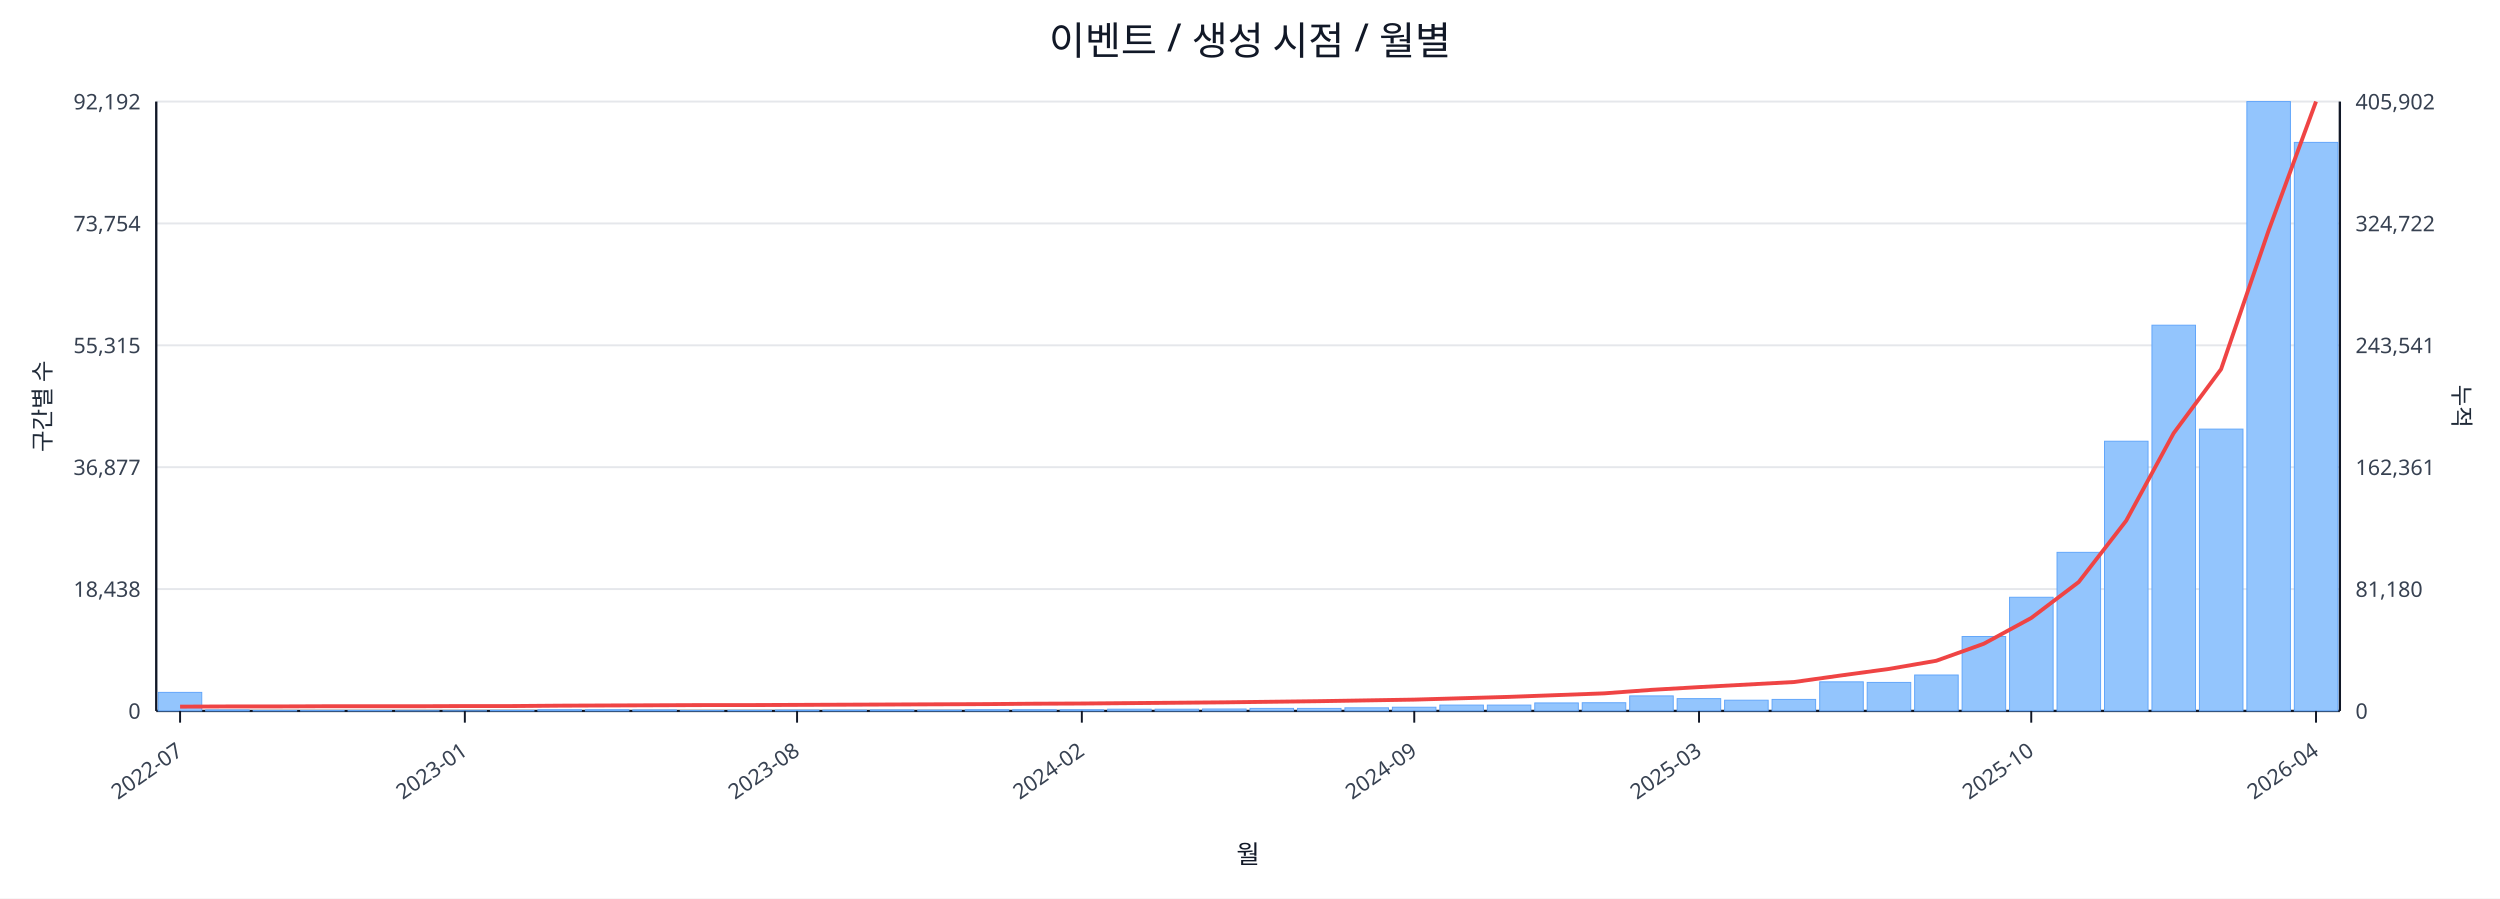
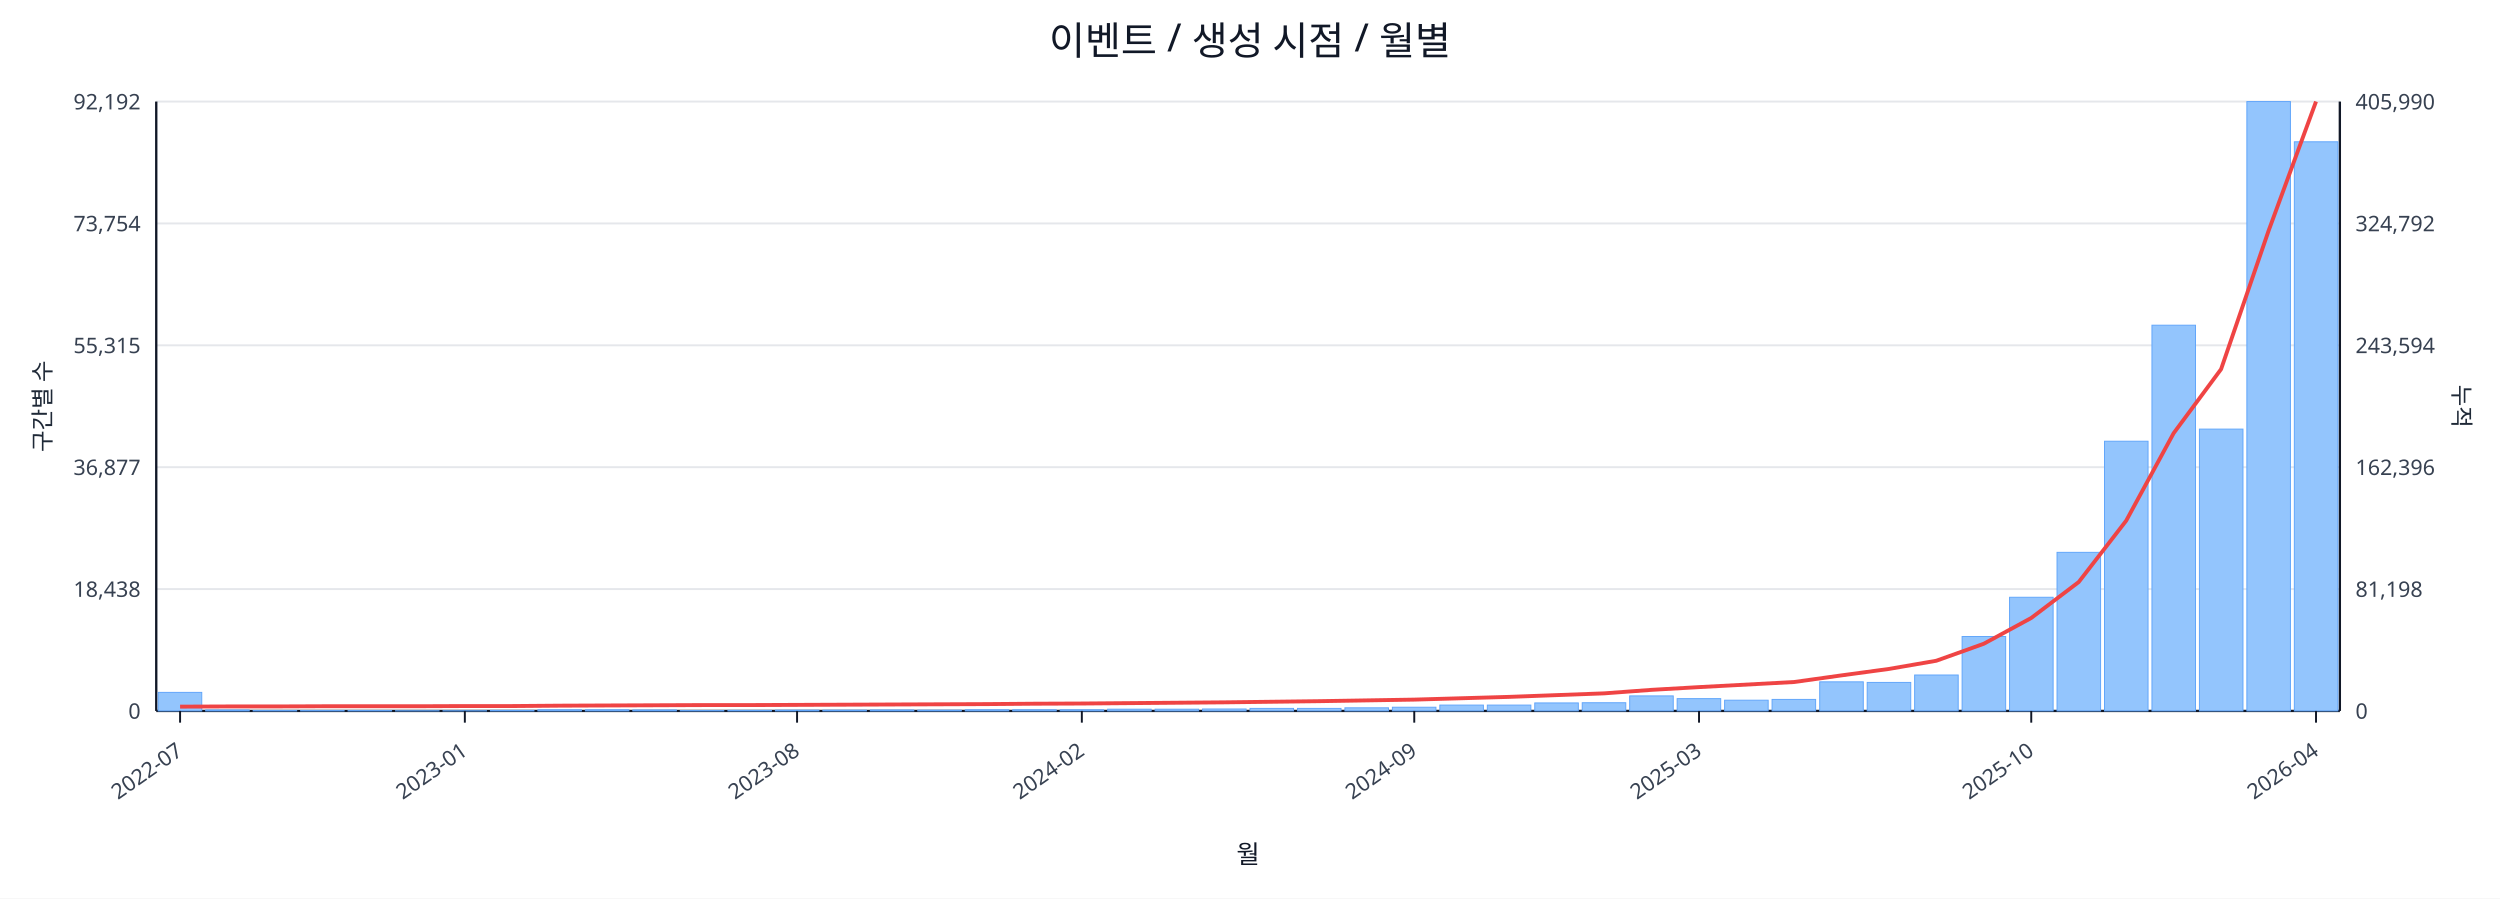
<svg xmlns="http://www.w3.org/2000/svg" width="1280" height="460" viewBox="0 0 1280 460">
  <rect x="0" y="0" width="100%" height="100%" fill="#ffffff" />
  <text x="640.0" y="28" font-size="20" text-anchor="middle" font-family="sans-serif" fill="#111827">이벤트 / 생성 시점 / 월별</text>
  <line x1="80.0" y1="52.0" x2="1198.0" y2="52.0" stroke="#e5e7eb" stroke-width="1" />
  <text x="72.0" y="56.0" font-size="11" text-anchor="end" font-family="sans-serif" fill="#374151">92,192</text>
-   <text x="1206.0" y="56.0" font-size="11" text-anchor="start" font-family="sans-serif" fill="#374151">405,902</text>
+   <text x="1206.0" y="56.0" font-size="11" text-anchor="start" font-family="sans-serif" fill="#374151">405,990</text>
  <line x1="80.0" y1="114.4" x2="1198.0" y2="114.4" stroke="#e5e7eb" stroke-width="1" />
  <text x="72.0" y="118.4" font-size="11" text-anchor="end" font-family="sans-serif" fill="#374151">73,754</text>
-   <text x="1206.0" y="118.4" font-size="11" text-anchor="start" font-family="sans-serif" fill="#374151">324,722</text>
+   <text x="1206.0" y="118.4" font-size="11" text-anchor="start" font-family="sans-serif" fill="#374151">324,792</text>
  <line x1="80.0" y1="176.8" x2="1198.0" y2="176.8" stroke="#e5e7eb" stroke-width="1" />
  <text x="72.0" y="180.8" font-size="11" text-anchor="end" font-family="sans-serif" fill="#374151">55,315</text>
-   <text x="1206.0" y="180.8" font-size="11" text-anchor="start" font-family="sans-serif" fill="#374151">243,541</text>
+   <text x="1206.0" y="180.8" font-size="11" text-anchor="start" font-family="sans-serif" fill="#374151">243,594</text>
  <line x1="80.0" y1="239.2" x2="1198.0" y2="239.2" stroke="#e5e7eb" stroke-width="1" />
  <text x="72.0" y="243.2" font-size="11" text-anchor="end" font-family="sans-serif" fill="#374151">36,877</text>
-   <text x="1206.0" y="243.2" font-size="11" text-anchor="start" font-family="sans-serif" fill="#374151">162,361</text>
+   <text x="1206.0" y="243.2" font-size="11" text-anchor="start" font-family="sans-serif" fill="#374151">162,396</text>
  <line x1="80.0" y1="301.6" x2="1198.0" y2="301.6" stroke="#e5e7eb" stroke-width="1" />
  <text x="72.0" y="305.6" font-size="11" text-anchor="end" font-family="sans-serif" fill="#374151">18,438</text>
-   <text x="1206.0" y="305.6" font-size="11" text-anchor="start" font-family="sans-serif" fill="#374151">81,180</text>
+   <text x="1206.0" y="305.6" font-size="11" text-anchor="start" font-family="sans-serif" fill="#374151">81,198</text>
  <line x1="80.0" y1="364.0" x2="1198.0" y2="364.0" stroke="#e5e7eb" stroke-width="1" />
  <text x="72.0" y="368.0" font-size="11" text-anchor="end" font-family="sans-serif" fill="#374151">0</text>
  <text x="1206.0" y="368.0" font-size="11" text-anchor="start" font-family="sans-serif" fill="#374151">0</text>
  <line x1="80.0" y1="364.0" x2="1198.0" y2="364.0" stroke="#111827" stroke-width="1.2" />
  <line x1="80.0" y1="52.0" x2="80.0" y2="364.0" stroke="#111827" stroke-width="1.2" />
  <line x1="1198.0" y1="52.0" x2="1198.0" y2="364.0" stroke="#111827" stroke-width="1.2" />
  <rect x="81.0" y="354.5" width="22.3" height="9.5" fill="#93c5fd" stroke="#60a5fa" stroke-width="0.5" />
  <rect x="105.3" y="363.5" width="22.3" height="0.5" fill="#93c5fd" stroke="#60a5fa" stroke-width="0.5" />
  <rect x="129.6" y="363.8" width="22.3" height="0.2" fill="#93c5fd" stroke="#60a5fa" stroke-width="0.5" />
  <rect x="153.9" y="363.8" width="22.3" height="0.2" fill="#93c5fd" stroke="#60a5fa" stroke-width="0.5" />
  <rect x="178.2" y="363.8" width="22.3" height="0.2" fill="#93c5fd" stroke="#60a5fa" stroke-width="0.5" />
  <rect x="202.5" y="363.9" width="22.3" height="0.1" fill="#93c5fd" stroke="#60a5fa" stroke-width="0.5" />
  <rect x="226.8" y="363.9" width="22.3" height="0.1" fill="#93c5fd" stroke="#60a5fa" stroke-width="0.5" />
  <rect x="251.1" y="363.7" width="22.3" height="0.3" fill="#93c5fd" stroke="#60a5fa" stroke-width="0.5" />
  <rect x="275.4" y="363.4" width="22.3" height="0.6" fill="#93c5fd" stroke="#60a5fa" stroke-width="0.5" />
  <rect x="299.7" y="363.4" width="22.3" height="0.6" fill="#93c5fd" stroke="#60a5fa" stroke-width="0.5" />
  <rect x="324.0" y="363.5" width="22.3" height="0.5" fill="#93c5fd" stroke="#60a5fa" stroke-width="0.5" />
  <rect x="348.3" y="363.8" width="22.3" height="0.2" fill="#93c5fd" stroke="#60a5fa" stroke-width="0.5" />
  <rect x="372.7" y="363.7" width="22.3" height="0.3" fill="#93c5fd" stroke="#60a5fa" stroke-width="0.5" />
  <rect x="397.0" y="363.6" width="22.3" height="0.4" fill="#93c5fd" stroke="#60a5fa" stroke-width="0.5" />
  <rect x="421.3" y="363.6" width="22.3" height="0.4" fill="#93c5fd" stroke="#60a5fa" stroke-width="0.5" />
  <rect x="445.6" y="363.5" width="22.3" height="0.5" fill="#93c5fd" stroke="#60a5fa" stroke-width="0.5" />
  <rect x="469.9" y="363.6" width="22.3" height="0.4" fill="#93c5fd" stroke="#60a5fa" stroke-width="0.5" />
  <rect x="494.2" y="363.4" width="22.3" height="0.6" fill="#93c5fd" stroke="#60a5fa" stroke-width="0.5" />
  <rect x="518.5" y="363.4" width="22.3" height="0.6" fill="#93c5fd" stroke="#60a5fa" stroke-width="0.5" />
  <rect x="542.8" y="363.4" width="22.3" height="0.6" fill="#93c5fd" stroke="#60a5fa" stroke-width="0.5" />
  <rect x="567.1" y="363.1" width="22.3" height="0.9" fill="#93c5fd" stroke="#60a5fa" stroke-width="0.5" />
  <rect x="591.4" y="363.1" width="22.3" height="0.9" fill="#93c5fd" stroke="#60a5fa" stroke-width="0.5" />
  <rect x="615.7" y="363.0" width="22.3" height="1.0" fill="#93c5fd" stroke="#60a5fa" stroke-width="0.5" />
  <rect x="640.0" y="362.7" width="22.3" height="1.3" fill="#93c5fd" stroke="#60a5fa" stroke-width="0.5" />
  <rect x="664.3" y="362.7" width="22.3" height="1.3" fill="#93c5fd" stroke="#60a5fa" stroke-width="0.5" />
  <rect x="688.6" y="362.4" width="22.3" height="1.6" fill="#93c5fd" stroke="#60a5fa" stroke-width="0.5" />
  <rect x="712.9" y="362.1" width="22.3" height="1.9" fill="#93c5fd" stroke="#60a5fa" stroke-width="0.5" />
  <rect x="737.2" y="361.0" width="22.3" height="3.0" fill="#93c5fd" stroke="#60a5fa" stroke-width="0.5" />
  <rect x="761.5" y="361.0" width="22.3" height="3.0" fill="#93c5fd" stroke="#60a5fa" stroke-width="0.5" />
  <rect x="785.8" y="359.9" width="22.3" height="4.1" fill="#93c5fd" stroke="#60a5fa" stroke-width="0.5" />
  <rect x="810.1" y="359.8" width="22.3" height="4.2" fill="#93c5fd" stroke="#60a5fa" stroke-width="0.5" />
  <rect x="834.4" y="356.3" width="22.3" height="7.7" fill="#93c5fd" stroke="#60a5fa" stroke-width="0.5" />
  <rect x="858.7" y="357.7" width="22.3" height="6.3" fill="#93c5fd" stroke="#60a5fa" stroke-width="0.5" />
  <rect x="883.0" y="358.5" width="22.3" height="5.5" fill="#93c5fd" stroke="#60a5fa" stroke-width="0.5" />
  <rect x="907.3" y="358.1" width="22.3" height="5.9" fill="#93c5fd" stroke="#60a5fa" stroke-width="0.5" />
  <rect x="931.7" y="349.1" width="22.3" height="14.9" fill="#93c5fd" stroke="#60a5fa" stroke-width="0.5" />
  <rect x="956.0" y="349.4" width="22.3" height="14.6" fill="#93c5fd" stroke="#60a5fa" stroke-width="0.5" />
  <rect x="980.3" y="345.6" width="22.3" height="18.4" fill="#93c5fd" stroke="#60a5fa" stroke-width="0.5" />
  <rect x="1004.6" y="325.9" width="22.3" height="38.1" fill="#93c5fd" stroke="#60a5fa" stroke-width="0.5" />
  <rect x="1028.9" y="305.8" width="22.3" height="58.2" fill="#93c5fd" stroke="#60a5fa" stroke-width="0.5" />
  <rect x="1053.2" y="282.8" width="22.3" height="81.2" fill="#93c5fd" stroke="#60a5fa" stroke-width="0.5" />
  <rect x="1077.5" y="225.9" width="22.3" height="138.1" fill="#93c5fd" stroke="#60a5fa" stroke-width="0.5" />
  <rect x="1101.8" y="166.5" width="22.3" height="197.5" fill="#93c5fd" stroke="#60a5fa" stroke-width="0.5" />
  <rect x="1126.1" y="219.7" width="22.3" height="144.3" fill="#93c5fd" stroke="#60a5fa" stroke-width="0.5" />
  <rect x="1150.4" y="52.0" width="22.3" height="312.0" fill="#93c5fd" stroke="#60a5fa" stroke-width="0.5" />
-   <rect x="1174.7" y="72.9" width="22.3" height="291.1" fill="#93c5fd" stroke="#60a5fa" stroke-width="0.5" />
-   <polyline fill="none" stroke="#ef4444" stroke-width="2" points="92.2,361.8 116.5,361.7 140.8,361.7 165.1,361.6 189.4,361.6 213.7,361.6 238.0,361.5 262.3,361.5 286.6,361.3 310.9,361.2 335.2,361.1 359.5,361.0 383.8,361.0 408.1,360.9 432.4,360.8 456.7,360.7 481.0,360.6 505.3,360.5 529.6,360.3 553.9,360.2 578.2,360.0 602.5,359.8 626.8,359.6 651.2,359.3 675.5,359.0 699.8,358.6 724.1,358.2 748.4,357.5 772.7,356.8 797.0,355.9 821.3,355.0 845.6,353.2 869.9,351.8 894.2,350.5 918.5,349.2 942.8,345.8 967.1,342.5 991.4,338.3 1015.7,329.6 1040.0,316.4 1064.3,298.0 1088.6,266.6 1112.9,221.8 1137.2,189.0 1161.5,118.1 1185.8,52.0" />
+   <rect x="1174.7" y="72.6" width="22.3" height="291.4" fill="#93c5fd" stroke="#60a5fa" stroke-width="0.5" />
+   <polyline fill="none" stroke="#ef4444" stroke-width="2" points="92.2,361.8 116.5,361.7 140.8,361.7 165.1,361.6 189.4,361.6 213.7,361.6 238.0,361.5 262.3,361.5 286.6,361.3 310.9,361.2 335.2,361.1 359.5,361.0 383.8,361.0 408.1,360.9 432.4,360.8 456.7,360.7 481.0,360.6 505.3,360.5 529.6,360.3 553.9,360.2 578.2,360.0 602.5,359.8 626.8,359.6 651.2,359.3 675.5,359.0 699.8,358.6 724.1,358.2 748.4,357.5 772.7,356.8 797.0,355.9 821.3,355.0 845.6,353.2 869.9,351.8 894.2,350.5 918.5,349.2 942.8,345.8 967.1,342.5 991.4,338.3 1015.7,329.6 1040.0,316.4 1064.3,298.0 1088.6,266.6 1112.9,221.8 1137.2,189.0 1161.5,118.2 1185.8,52.0" />
  <line x1="92.2" y1="364.0" x2="92.2" y2="370.0" stroke="#111827" stroke-width="1" />
  <text x="94.2" y="386.0" font-size="11" text-anchor="end" transform="rotate(-35 94.2 386.0)" font-family="sans-serif" fill="#374151">2022-07</text>
  <line x1="238.0" y1="364.0" x2="238.0" y2="370.0" stroke="#111827" stroke-width="1" />
  <text x="240.0" y="386.0" font-size="11" text-anchor="end" transform="rotate(-35 240.0 386.0)" font-family="sans-serif" fill="#374151">2023-01</text>
  <line x1="408.1" y1="364.0" x2="408.1" y2="370.0" stroke="#111827" stroke-width="1" />
  <text x="410.1" y="386.0" font-size="11" text-anchor="end" transform="rotate(-35 410.1 386.0)" font-family="sans-serif" fill="#374151">2023-08</text>
  <line x1="553.9" y1="364.0" x2="553.9" y2="370.0" stroke="#111827" stroke-width="1" />
  <text x="555.9" y="386.0" font-size="11" text-anchor="end" transform="rotate(-35 555.9 386.0)" font-family="sans-serif" fill="#374151">2024-02</text>
  <line x1="724.1" y1="364.0" x2="724.1" y2="370.0" stroke="#111827" stroke-width="1" />
  <text x="726.1" y="386.0" font-size="11" text-anchor="end" transform="rotate(-35 726.1 386.0)" font-family="sans-serif" fill="#374151">2024-09</text>
  <line x1="869.9" y1="364.0" x2="869.9" y2="370.0" stroke="#111827" stroke-width="1" />
  <text x="871.9" y="386.0" font-size="11" text-anchor="end" transform="rotate(-35 871.9 386.0)" font-family="sans-serif" fill="#374151">2025-03</text>
  <line x1="1040.0" y1="364.0" x2="1040.0" y2="370.0" stroke="#111827" stroke-width="1" />
  <text x="1042.0" y="386.0" font-size="11" text-anchor="end" transform="rotate(-35 1042.0 386.0)" font-family="sans-serif" fill="#374151">2025-10</text>
  <line x1="1185.8" y1="364.0" x2="1185.8" y2="370.0" stroke="#111827" stroke-width="1" />
  <text x="1187.8" y="386.0" font-size="11" text-anchor="end" transform="rotate(-35 1187.8 386.0)" font-family="sans-serif" fill="#374151">2026-04</text>
  <text x="26" y="208.0" font-size="12" transform="rotate(-90 26 208.0)" text-anchor="middle" font-family="sans-serif" fill="#1f2937">구간별 수</text>
  <text x="1256.0" y="208.0" font-size="12" transform="rotate(90 1256.0 208.0)" text-anchor="middle" font-family="sans-serif" fill="#1f2937">누적</text>
  <text x="639.0" y="442.0" font-size="13" text-anchor="middle" font-family="sans-serif" fill="#111827">월</text>
</svg>
